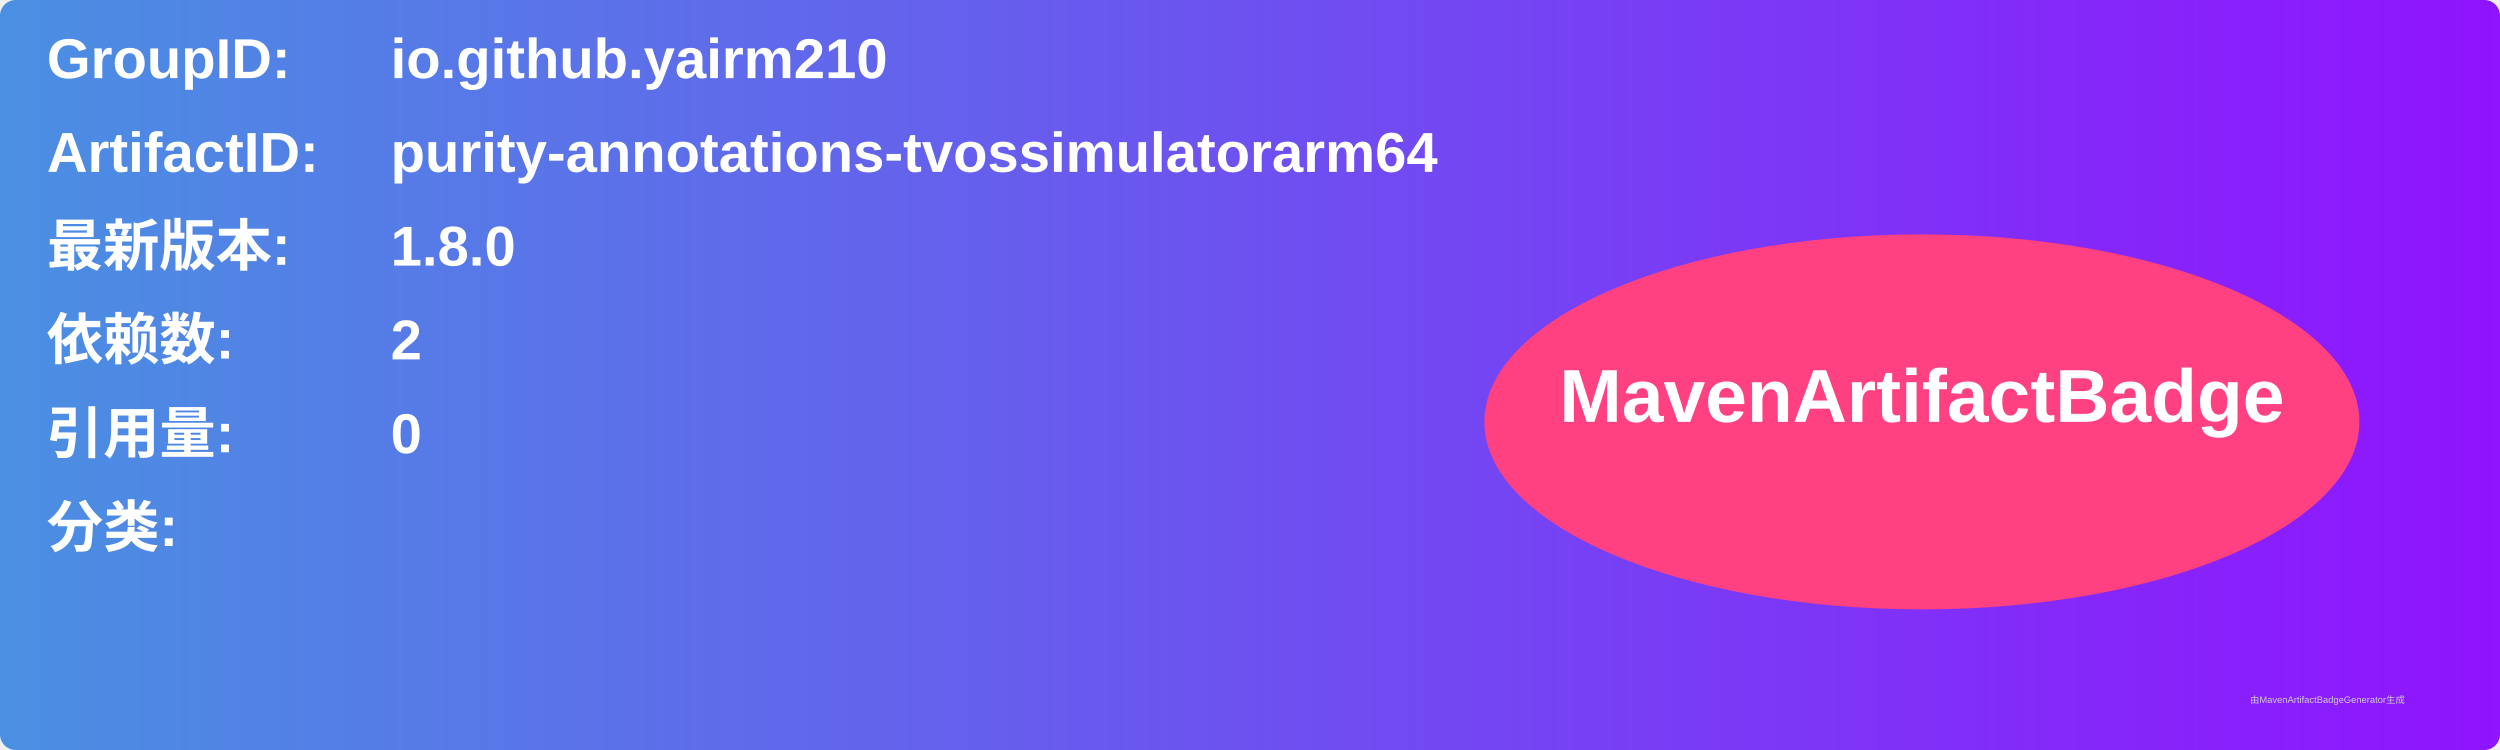
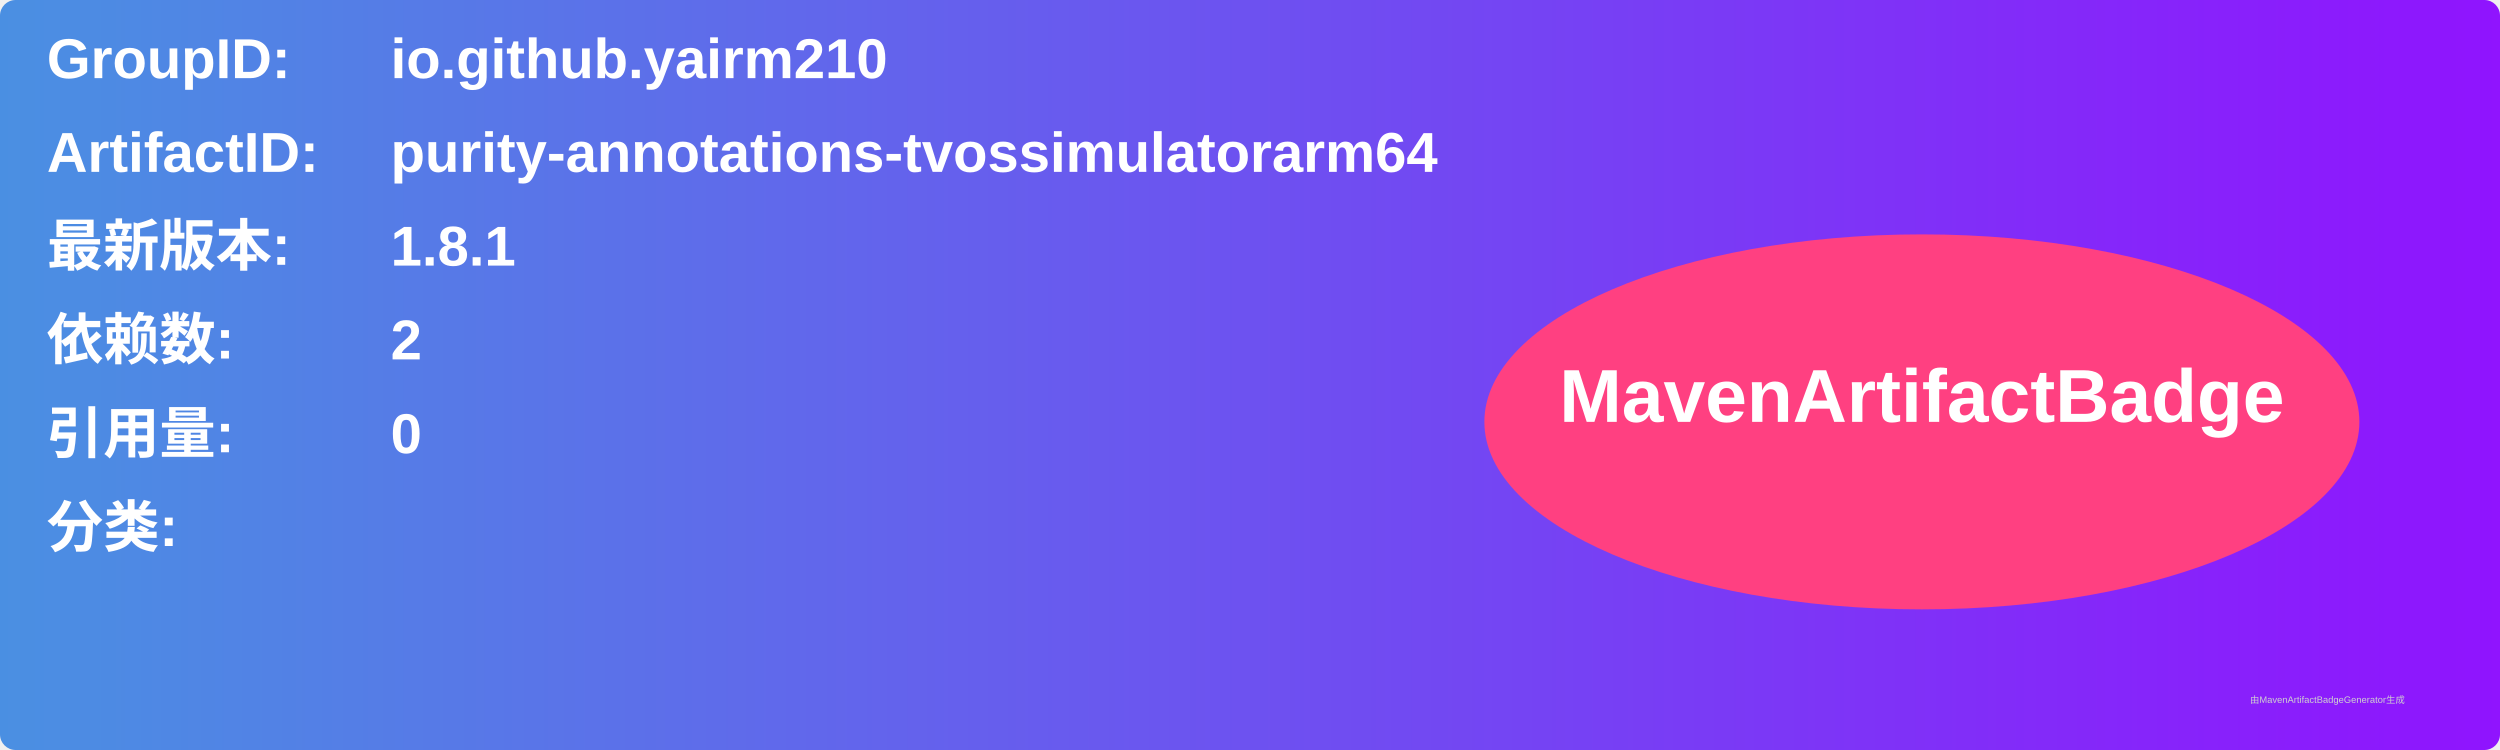
<svg xmlns="http://www.w3.org/2000/svg" width="800" height="240" viewBox="0 0 800 240">
  <linearGradient id="grad" x1="0%" y1="0%" x2="100%" y2="0%">
    <stop offset="0%" stop-color="#4a90e2" />
    <stop offset="100%" stop-color="#9013fe" />
  </linearGradient>
  <rect width="100%" height="100%" rx="5" ry="5" fill="url(#grad)" />
  <g transform="translate(15, 15)">
    <text x="0" y="10" font-family="Arial" font-size="18" fill="white" font-weight="bold" width="260">GroupID:</text>
    <text x="110" y="10" font-family="Arial" font-size="18" fill="white" font-weight="bold" width="460">io.github.yairm210</text>
    <text x="0" y="40" font-family="Arial" font-size="18" fill="white" font-weight="bold" width="260">ArtifactID:</text>
    <text x="110" y="40" font-family="Arial" font-size="18" fill="white" font-weight="bold" width="460">purity-annotations-tvossimulatorarm64</text>
    <text x="0" y="70" font-family="Arial" font-size="18" fill="white" font-weight="bold">最新版本:</text>
    <text x="110" y="70" font-family="Arial" font-size="18" fill="white" font-weight="bold">
-       <tspan font-weight="bold">1.8.0</tspan>
+       <tspan font-weight="bold">1.8.1</tspan>
    </text>
    <text x="0" y="100" font-family="Arial" font-size="18" fill="white" font-weight="bold">依赖数: </text>
    <text x="110" y="100" font-family="Arial" font-size="18" fill="white">
      <tspan font-weight="bold">2</tspan>
    </text>
    <text x="0" y="130" font-family="Arial" font-size="18" fill="white" font-weight="bold">引用量: </text>
    <text x="110" y="130" font-family="Arial" font-size="18" fill="white">
      <tspan font-weight="bold">0</tspan>
    </text>
    <text x="0" y="160" font-family="Arial" font-size="18" fill="white" font-weight="bold">分类:</text>
    <text x="10" y="190" font-family="Arial" font-size="10" fill="white">
      <tspan font-weight="bold" />
    </text>
    <ellipse cx="600" cy="120" rx="140" ry="60" fill="#ff4081" />
    <text x="600" y="120" text-anchor="middle" font-family="Arial" font-size="24" fill="white" font-weight="bold">MavenArtifactBadge</text>
  </g>
  <text x="720" y="225" font-family="Arial" font-size="3" fill="#d0d0d0">由MavenArtifactBadgeGenerator生成</text>
</svg>
